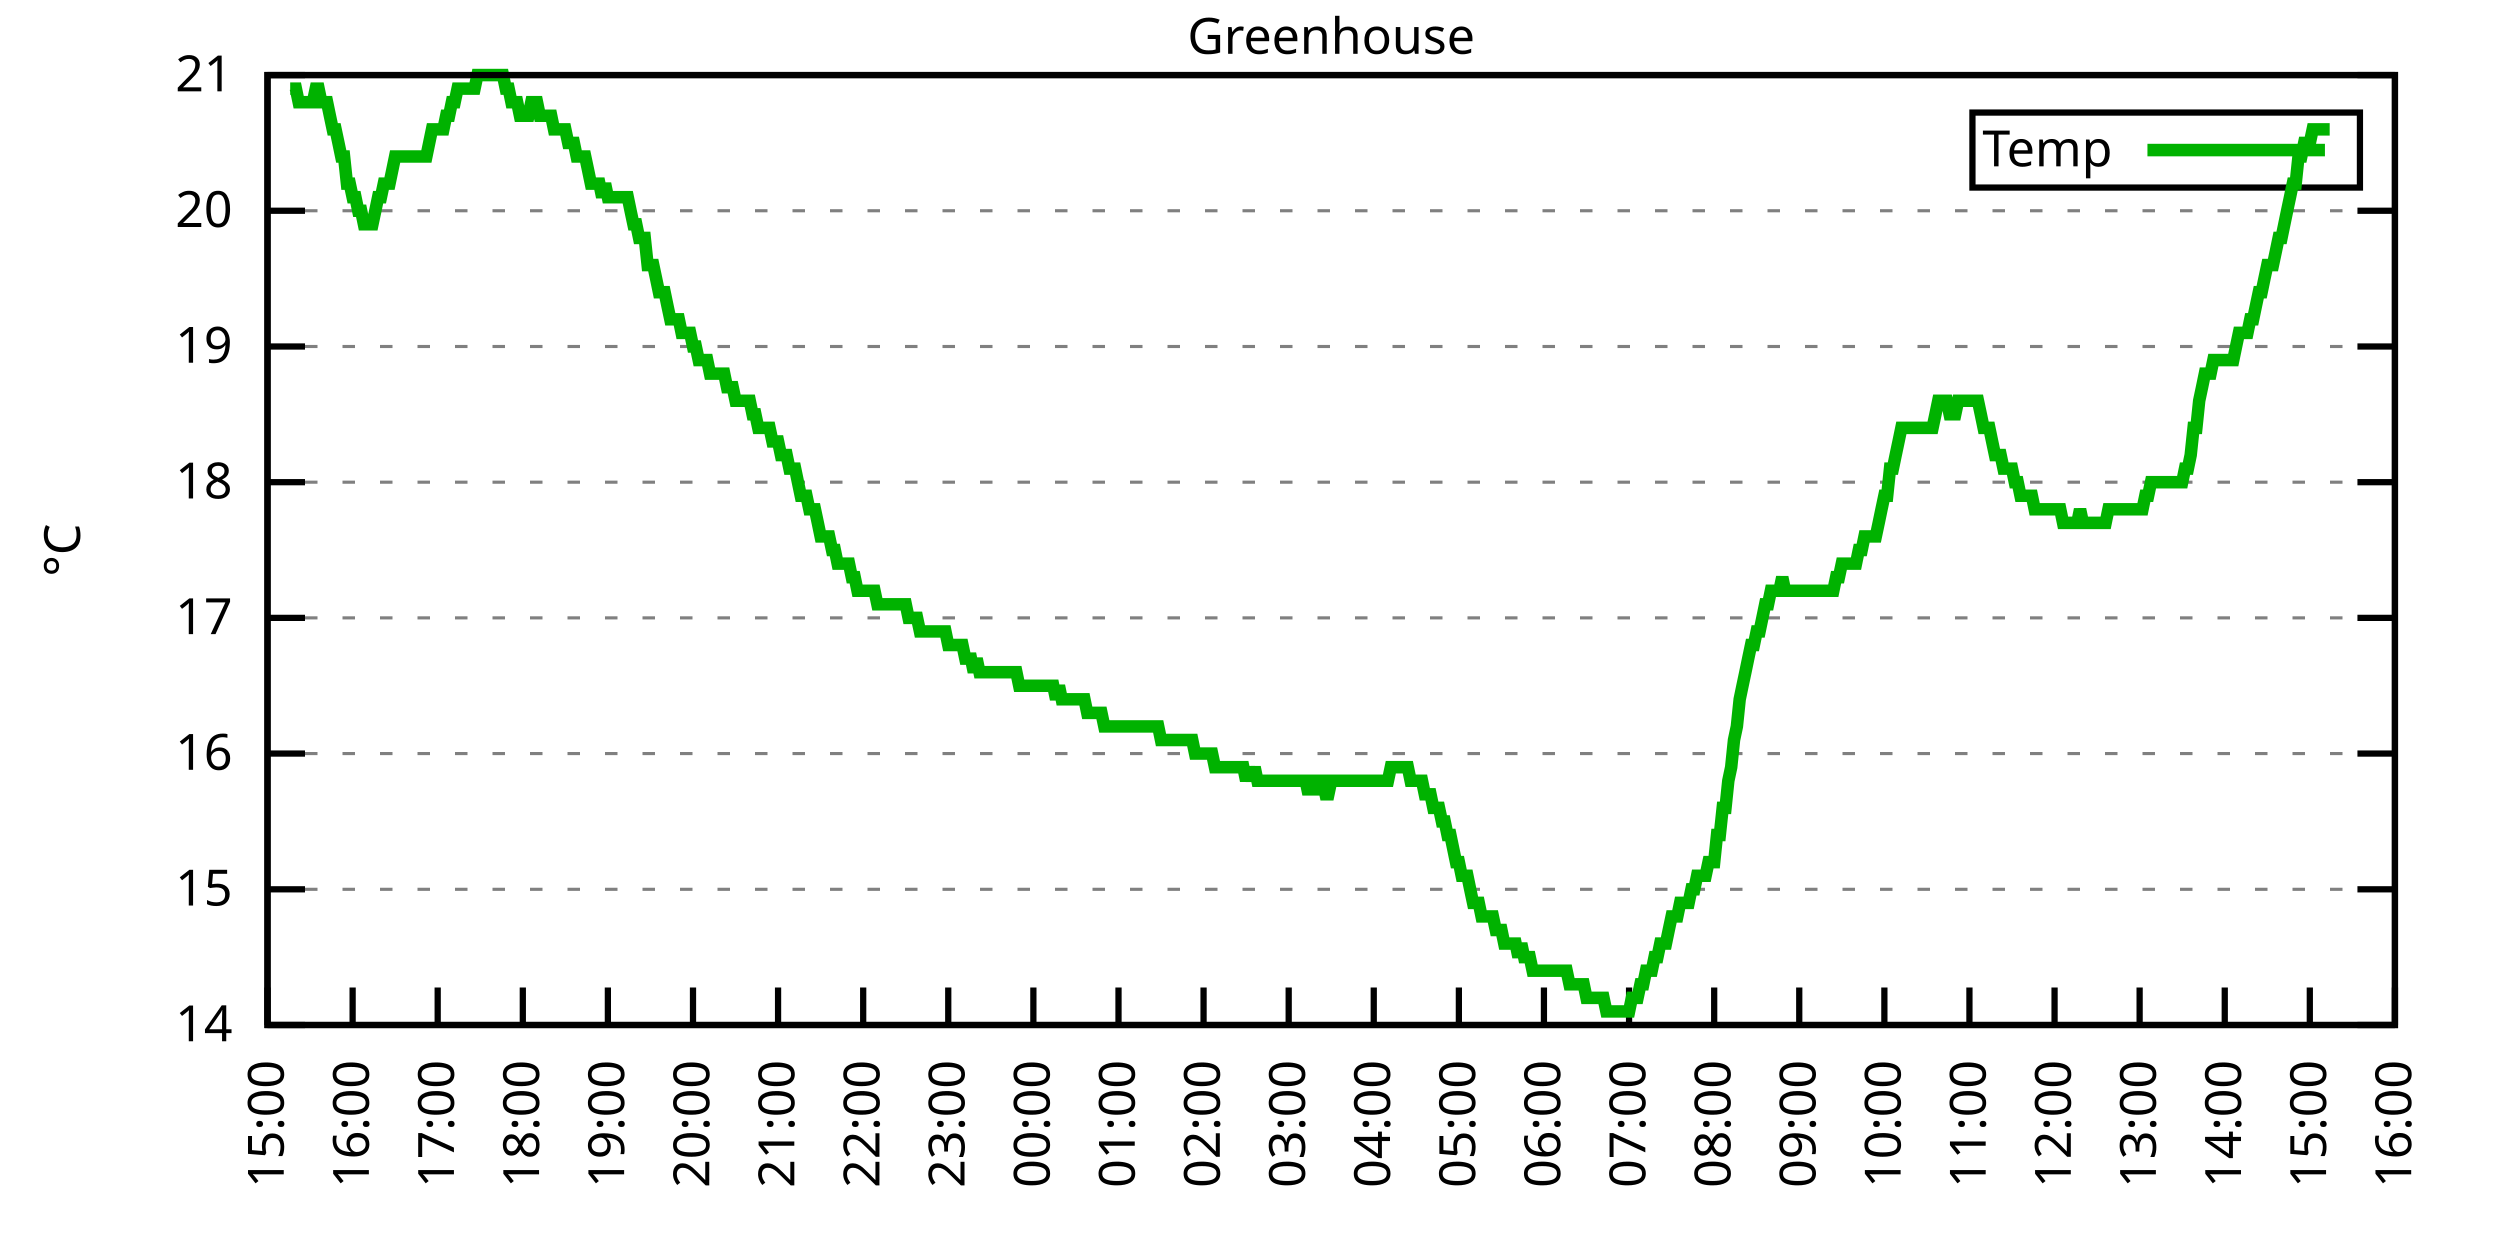
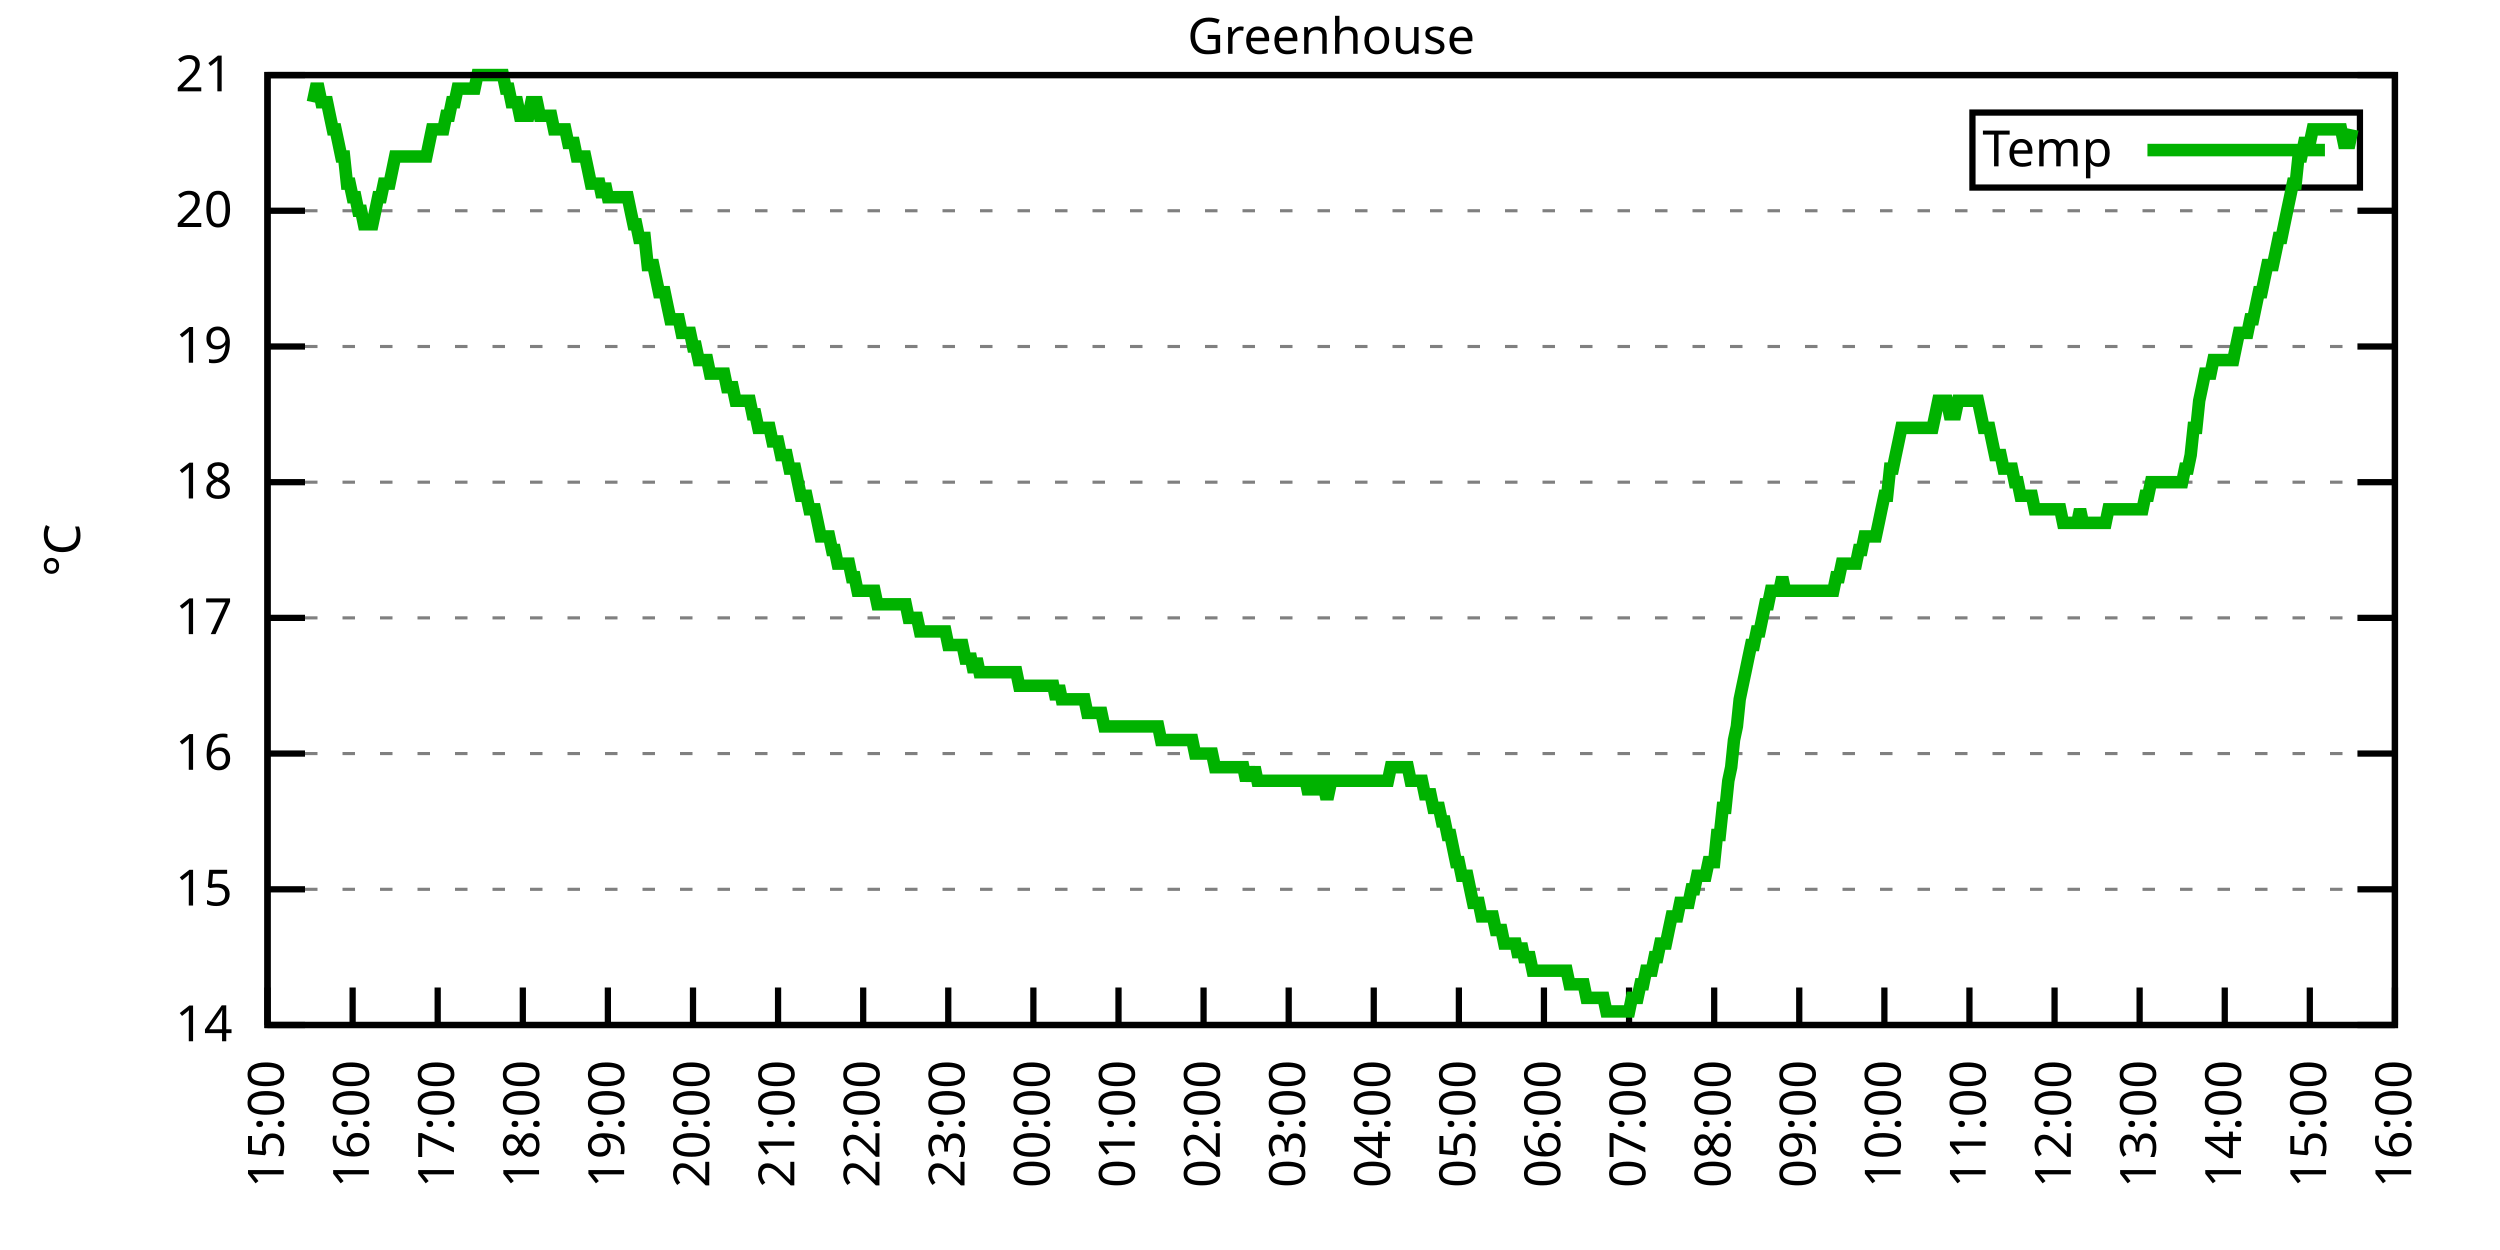
<svg xmlns="http://www.w3.org/2000/svg" xmlns:xlink="http://www.w3.org/1999/xlink" width="400" height="200" viewBox="0 0 400 200">
  <g id="gnuplot_canvas">
    <rect x="0" y="0" width="400" height="200" fill="none" />
    <defs>
      <circle id="gpDot" r="0.5" stroke-width="0.5" stroke="currentColor" />
      <path id="gpPt0" stroke-width="0.333" stroke="currentColor" d="M-1,0 h2 M0,-1 v2" />
      <path id="gpPt1" stroke-width="0.333" stroke="currentColor" d="M-1,-1 L1,1 M1,-1 L-1,1" />
      <path id="gpPt2" stroke-width="0.333" stroke="currentColor" d="M-1,0 L1,0 M0,-1 L0,1 M-1,-1 L1,1 M-1,1 L1,-1" />
      <rect id="gpPt3" stroke-width="0.333" stroke="currentColor" x="-1" y="-1" width="2" height="2" />
      <rect id="gpPt4" stroke-width="0.333" stroke="currentColor" fill="currentColor" x="-1" y="-1" width="2" height="2" />
      <circle id="gpPt5" stroke-width="0.333" stroke="currentColor" cx="0" cy="0" r="1" />
      <use xlink:href="#gpPt5" id="gpPt6" fill="currentColor" stroke="none" />
      <path id="gpPt7" stroke-width="0.333" stroke="currentColor" d="M0,-1.33 L-1.33,0.67 L1.33,0.67 z" />
      <use xlink:href="#gpPt7" id="gpPt8" fill="currentColor" stroke="none" />
      <use xlink:href="#gpPt7" id="gpPt9" stroke="currentColor" transform="rotate(180)" />
      <use xlink:href="#gpPt9" id="gpPt10" fill="currentColor" stroke="none" />
      <use xlink:href="#gpPt3" id="gpPt11" stroke="currentColor" transform="rotate(45)" />
      <use xlink:href="#gpPt11" id="gpPt12" fill="currentColor" stroke="none" />
      <path id="gpPt13" stroke-width="0.333" stroke="currentColor" d="M0,1.330 L1.265,0.411 L0.782,-1.067 L-0.782,-1.076 L-1.265,0.411 z" />
      <use xlink:href="#gpPt13" id="gpPt14" fill="currentColor" stroke="none" />
      <filter id="textbox" filterUnits="objectBoundingBox" x="0" y="0" height="1" width="1">
        <feFlood flood-color="white" flood-opacity="1" result="bgnd" />
        <feComposite in="SourceGraphic" in2="bgnd" operator="atop" />
      </filter>
      <filter id="greybox" filterUnits="objectBoundingBox" x="0" y="0" height="1" width="1">
        <feFlood flood-color="lightgrey" flood-opacity="1" result="grey" />
        <feComposite in="SourceGraphic" in2="grey" operator="atop" />
      </filter>
    </defs>
    <g fill="none" color="white" stroke="currentColor" stroke-width="1.00" stroke-linecap="butt" stroke-linejoin="miter">
</g>
    <g fill="none" color="black" stroke="currentColor" stroke-width="1.00" stroke-linecap="butt" stroke-linejoin="miter">
      <g stroke="none" shape-rendering="crispEdges">
        <polygon fill="rgb(255, 255, 255)" points="42.80,164.00 383.18,164.00 383.18,12.02 42.80,12.02 " />
      </g>
    </g>
    <g fill="none" color="black" stroke="currentColor" stroke-width="1.00" stroke-linecap="butt" stroke-linejoin="miter">
</g>
    <g fill="none" color="black" stroke="black" stroke-width="0.50" stroke-linecap="butt" stroke-linejoin="miter">
</g>
    <g fill="none" color="gray" stroke="currentColor" stroke-width="0.50" stroke-linecap="butt" stroke-linejoin="miter">
      <path stroke="gray" stroke-dasharray="2,4" class="gridline" d="M42.80,164.00 L383.19,164.00  " />
    </g>
    <g fill="none" color="gray" stroke="gray" stroke-width="1.00" stroke-linecap="butt" stroke-linejoin="miter">
</g>
    <g fill="none" color="black" stroke="currentColor" stroke-width="1.00" stroke-linecap="butt" stroke-linejoin="miter">
      <path stroke="black" d="M42.80,164.00 L48.80,164.00 M383.19,164.00 L377.19,164.00  " />
      <g transform="translate(37.20,166.60)" stroke="none" fill="black" font-family="Sans" font-size="8.00" text-anchor="end">
        <text>
          <tspan font-family="Sans"> 14</tspan>
        </text>
      </g>
    </g>
    <g fill="none" color="black" stroke="currentColor" stroke-width="1.00" stroke-linecap="butt" stroke-linejoin="miter">
</g>
    <g fill="none" color="black" stroke="black" stroke-width="0.50" stroke-linecap="butt" stroke-linejoin="miter">
</g>
    <g fill="none" color="gray" stroke="currentColor" stroke-width="0.50" stroke-linecap="butt" stroke-linejoin="miter">
      <path stroke="gray" stroke-dasharray="2,4" class="gridline" d="M42.80,142.29 L383.19,142.29  " />
    </g>
    <g fill="none" color="gray" stroke="gray" stroke-width="1.00" stroke-linecap="butt" stroke-linejoin="miter">
</g>
    <g fill="none" color="black" stroke="currentColor" stroke-width="1.00" stroke-linecap="butt" stroke-linejoin="miter">
      <path stroke="black" d="M42.80,142.29 L48.80,142.29 M383.19,142.29 L377.19,142.29  " />
      <g transform="translate(37.20,144.89)" stroke="none" fill="black" font-family="Sans" font-size="8.00" text-anchor="end">
        <text>
          <tspan font-family="Sans"> 15</tspan>
        </text>
      </g>
    </g>
    <g fill="none" color="black" stroke="currentColor" stroke-width="1.00" stroke-linecap="butt" stroke-linejoin="miter">
</g>
    <g fill="none" color="black" stroke="black" stroke-width="0.50" stroke-linecap="butt" stroke-linejoin="miter">
</g>
    <g fill="none" color="gray" stroke="currentColor" stroke-width="0.50" stroke-linecap="butt" stroke-linejoin="miter">
      <path stroke="gray" stroke-dasharray="2,4" class="gridline" d="M42.80,120.57 L383.19,120.57  " />
    </g>
    <g fill="none" color="gray" stroke="gray" stroke-width="1.00" stroke-linecap="butt" stroke-linejoin="miter">
</g>
    <g fill="none" color="black" stroke="currentColor" stroke-width="1.00" stroke-linecap="butt" stroke-linejoin="miter">
      <path stroke="black" d="M42.80,120.57 L48.80,120.57 M383.19,120.57 L377.19,120.57  " />
      <g transform="translate(37.20,123.17)" stroke="none" fill="black" font-family="Sans" font-size="8.00" text-anchor="end">
        <text>
          <tspan font-family="Sans"> 16</tspan>
        </text>
      </g>
    </g>
    <g fill="none" color="black" stroke="currentColor" stroke-width="1.00" stroke-linecap="butt" stroke-linejoin="miter">
</g>
    <g fill="none" color="black" stroke="black" stroke-width="0.50" stroke-linecap="butt" stroke-linejoin="miter">
</g>
    <g fill="none" color="gray" stroke="currentColor" stroke-width="0.50" stroke-linecap="butt" stroke-linejoin="miter">
      <path stroke="gray" stroke-dasharray="2,4" class="gridline" d="M42.80,98.86 L383.19,98.86  " />
    </g>
    <g fill="none" color="gray" stroke="gray" stroke-width="1.00" stroke-linecap="butt" stroke-linejoin="miter">
</g>
    <g fill="none" color="black" stroke="currentColor" stroke-width="1.00" stroke-linecap="butt" stroke-linejoin="miter">
      <path stroke="black" d="M42.80,98.86 L48.80,98.86 M383.19,98.86 L377.19,98.86  " />
      <g transform="translate(37.20,101.46)" stroke="none" fill="black" font-family="Sans" font-size="8.00" text-anchor="end">
        <text>
          <tspan font-family="Sans"> 17</tspan>
        </text>
      </g>
    </g>
    <g fill="none" color="black" stroke="currentColor" stroke-width="1.00" stroke-linecap="butt" stroke-linejoin="miter">
</g>
    <g fill="none" color="black" stroke="black" stroke-width="0.50" stroke-linecap="butt" stroke-linejoin="miter">
</g>
    <g fill="none" color="gray" stroke="currentColor" stroke-width="0.50" stroke-linecap="butt" stroke-linejoin="miter">
      <path stroke="gray" stroke-dasharray="2,4" class="gridline" d="M42.80,77.15 L383.19,77.15  " />
    </g>
    <g fill="none" color="gray" stroke="gray" stroke-width="1.00" stroke-linecap="butt" stroke-linejoin="miter">
</g>
    <g fill="none" color="black" stroke="currentColor" stroke-width="1.00" stroke-linecap="butt" stroke-linejoin="miter">
      <path stroke="black" d="M42.80,77.15 L48.80,77.15 M383.19,77.15 L377.19,77.15  " />
      <g transform="translate(37.20,79.75)" stroke="none" fill="black" font-family="Sans" font-size="8.00" text-anchor="end">
        <text>
          <tspan font-family="Sans"> 18</tspan>
        </text>
      </g>
    </g>
    <g fill="none" color="black" stroke="currentColor" stroke-width="1.00" stroke-linecap="butt" stroke-linejoin="miter">
</g>
    <g fill="none" color="black" stroke="black" stroke-width="0.50" stroke-linecap="butt" stroke-linejoin="miter">
</g>
    <g fill="none" color="gray" stroke="currentColor" stroke-width="0.50" stroke-linecap="butt" stroke-linejoin="miter">
      <path stroke="gray" stroke-dasharray="2,4" class="gridline" d="M42.80,55.44 L383.19,55.44  " />
    </g>
    <g fill="none" color="gray" stroke="gray" stroke-width="1.00" stroke-linecap="butt" stroke-linejoin="miter">
</g>
    <g fill="none" color="black" stroke="currentColor" stroke-width="1.00" stroke-linecap="butt" stroke-linejoin="miter">
      <path stroke="black" d="M42.80,55.44 L48.80,55.44 M383.19,55.44 L377.19,55.44  " />
      <g transform="translate(37.20,58.04)" stroke="none" fill="black" font-family="Sans" font-size="8.00" text-anchor="end">
        <text>
          <tspan font-family="Sans"> 19</tspan>
        </text>
      </g>
    </g>
    <g fill="none" color="black" stroke="currentColor" stroke-width="1.00" stroke-linecap="butt" stroke-linejoin="miter">
</g>
    <g fill="none" color="black" stroke="black" stroke-width="0.50" stroke-linecap="butt" stroke-linejoin="miter">
</g>
    <g fill="none" color="gray" stroke="currentColor" stroke-width="0.50" stroke-linecap="butt" stroke-linejoin="miter">
      <path stroke="gray" stroke-dasharray="2,4" class="gridline" d="M42.80,33.72 L383.19,33.72  " />
    </g>
    <g fill="none" color="gray" stroke="gray" stroke-width="1.00" stroke-linecap="butt" stroke-linejoin="miter">
</g>
    <g fill="none" color="black" stroke="currentColor" stroke-width="1.00" stroke-linecap="butt" stroke-linejoin="miter">
      <path stroke="black" d="M42.80,33.72 L48.80,33.72 M383.19,33.72 L377.19,33.72  " />
      <g transform="translate(37.20,36.32)" stroke="none" fill="black" font-family="Sans" font-size="8.00" text-anchor="end">
        <text>
          <tspan font-family="Sans"> 20</tspan>
        </text>
      </g>
    </g>
    <g fill="none" color="black" stroke="currentColor" stroke-width="1.00" stroke-linecap="butt" stroke-linejoin="miter">
</g>
    <g fill="none" color="black" stroke="black" stroke-width="0.50" stroke-linecap="butt" stroke-linejoin="miter">
</g>
    <g fill="none" color="gray" stroke="currentColor" stroke-width="0.50" stroke-linecap="butt" stroke-linejoin="miter">
      <path stroke="gray" stroke-dasharray="2,4" class="gridline" d="M42.80,12.01 L383.19,12.01  " />
    </g>
    <g fill="none" color="gray" stroke="gray" stroke-width="1.00" stroke-linecap="butt" stroke-linejoin="miter">
</g>
    <g fill="none" color="black" stroke="currentColor" stroke-width="1.00" stroke-linecap="butt" stroke-linejoin="miter">
      <path stroke="black" d="M42.80,12.01 L48.80,12.01 M383.19,12.01 L377.19,12.01  " />
      <g transform="translate(37.20,14.61)" stroke="none" fill="black" font-family="Sans" font-size="8.00" text-anchor="end">
        <text>
          <tspan font-family="Sans"> 21</tspan>
        </text>
      </g>
    </g>
    <g fill="none" color="black" stroke="currentColor" stroke-width="1.00" stroke-linecap="butt" stroke-linejoin="miter">
      <path stroke="black" d="M42.80,164.00 L42.80,158.00  " />
      <g transform="translate(45.40,169.60) rotate(270.00)" stroke="none" fill="black" font-family="Sans" font-size="8.00" text-anchor="end">
        <text>
          <tspan font-family="Sans">15:00</tspan>
        </text>
      </g>
    </g>
    <g fill="none" color="black" stroke="currentColor" stroke-width="1.00" stroke-linecap="butt" stroke-linejoin="miter">
      <path stroke="black" d="M56.42,164.00 L56.42,158.00  " />
      <g transform="translate(59.02,169.60) rotate(270.00)" stroke="none" fill="black" font-family="Sans" font-size="8.00" text-anchor="end">
        <text>
          <tspan font-family="Sans">16:00</tspan>
        </text>
      </g>
    </g>
    <g fill="none" color="black" stroke="currentColor" stroke-width="1.00" stroke-linecap="butt" stroke-linejoin="miter">
      <path stroke="black" d="M70.03,164.00 L70.03,158.00  " />
      <g transform="translate(72.63,169.60) rotate(270.00)" stroke="none" fill="black" font-family="Sans" font-size="8.00" text-anchor="end">
        <text>
          <tspan font-family="Sans">17:00</tspan>
        </text>
      </g>
    </g>
    <g fill="none" color="black" stroke="currentColor" stroke-width="1.00" stroke-linecap="butt" stroke-linejoin="miter">
      <path stroke="black" d="M83.65,164.00 L83.65,158.00  " />
      <g transform="translate(86.25,169.60) rotate(270.00)" stroke="none" fill="black" font-family="Sans" font-size="8.00" text-anchor="end">
        <text>
          <tspan font-family="Sans">18:00</tspan>
        </text>
      </g>
    </g>
    <g fill="none" color="black" stroke="currentColor" stroke-width="1.00" stroke-linecap="butt" stroke-linejoin="miter">
      <path stroke="black" d="M97.26,164.00 L97.26,158.00  " />
      <g transform="translate(99.86,169.60) rotate(270.00)" stroke="none" fill="black" font-family="Sans" font-size="8.00" text-anchor="end">
        <text>
          <tspan font-family="Sans">19:00</tspan>
        </text>
      </g>
    </g>
    <g fill="none" color="black" stroke="currentColor" stroke-width="1.00" stroke-linecap="butt" stroke-linejoin="miter">
      <path stroke="black" d="M110.88,164.00 L110.88,158.00  " />
      <g transform="translate(113.48,169.60) rotate(270.00)" stroke="none" fill="black" font-family="Sans" font-size="8.00" text-anchor="end">
        <text>
          <tspan font-family="Sans">20:00</tspan>
        </text>
      </g>
    </g>
    <g fill="none" color="black" stroke="currentColor" stroke-width="1.00" stroke-linecap="butt" stroke-linejoin="miter">
      <path stroke="black" d="M124.49,164.00 L124.49,158.00  " />
      <g transform="translate(127.09,169.60) rotate(270.00)" stroke="none" fill="black" font-family="Sans" font-size="8.00" text-anchor="end">
        <text>
          <tspan font-family="Sans">21:00</tspan>
        </text>
      </g>
    </g>
    <g fill="none" color="black" stroke="currentColor" stroke-width="1.00" stroke-linecap="butt" stroke-linejoin="miter">
      <path stroke="black" d="M138.11,164.00 L138.11,158.00  " />
      <g transform="translate(140.71,169.60) rotate(270.00)" stroke="none" fill="black" font-family="Sans" font-size="8.00" text-anchor="end">
        <text>
          <tspan font-family="Sans">22:00</tspan>
        </text>
      </g>
    </g>
    <g fill="none" color="black" stroke="currentColor" stroke-width="1.00" stroke-linecap="butt" stroke-linejoin="miter">
      <path stroke="black" d="M151.72,164.00 L151.72,158.00  " />
      <g transform="translate(154.32,169.60) rotate(270.00)" stroke="none" fill="black" font-family="Sans" font-size="8.00" text-anchor="end">
        <text>
          <tspan font-family="Sans">23:00</tspan>
        </text>
      </g>
    </g>
    <g fill="none" color="black" stroke="currentColor" stroke-width="1.00" stroke-linecap="butt" stroke-linejoin="miter">
      <path stroke="black" d="M165.34,164.00 L165.34,158.00  " />
      <g transform="translate(167.94,169.60) rotate(270.00)" stroke="none" fill="black" font-family="Sans" font-size="8.00" text-anchor="end">
        <text>
          <tspan font-family="Sans">00:00</tspan>
        </text>
      </g>
    </g>
    <g fill="none" color="black" stroke="currentColor" stroke-width="1.00" stroke-linecap="butt" stroke-linejoin="miter">
      <path stroke="black" d="M178.96,164.00 L178.96,158.00  " />
      <g transform="translate(181.56,169.60) rotate(270.00)" stroke="none" fill="black" font-family="Sans" font-size="8.00" text-anchor="end">
        <text>
          <tspan font-family="Sans">01:00</tspan>
        </text>
      </g>
    </g>
    <g fill="none" color="black" stroke="currentColor" stroke-width="1.00" stroke-linecap="butt" stroke-linejoin="miter">
      <path stroke="black" d="M192.57,164.00 L192.57,158.00  " />
      <g transform="translate(195.17,169.60) rotate(270.00)" stroke="none" fill="black" font-family="Sans" font-size="8.00" text-anchor="end">
        <text>
          <tspan font-family="Sans">02:00</tspan>
        </text>
      </g>
    </g>
    <g fill="none" color="black" stroke="currentColor" stroke-width="1.00" stroke-linecap="butt" stroke-linejoin="miter">
      <path stroke="black" d="M206.19,164.00 L206.19,158.00  " />
      <g transform="translate(208.79,169.60) rotate(270.00)" stroke="none" fill="black" font-family="Sans" font-size="8.00" text-anchor="end">
        <text>
          <tspan font-family="Sans">03:00</tspan>
        </text>
      </g>
    </g>
    <g fill="none" color="black" stroke="currentColor" stroke-width="1.00" stroke-linecap="butt" stroke-linejoin="miter">
      <path stroke="black" d="M219.80,164.00 L219.80,158.00  " />
      <g transform="translate(222.40,169.60) rotate(270.00)" stroke="none" fill="black" font-family="Sans" font-size="8.00" text-anchor="end">
        <text>
          <tspan font-family="Sans">04:00</tspan>
        </text>
      </g>
    </g>
    <g fill="none" color="black" stroke="currentColor" stroke-width="1.00" stroke-linecap="butt" stroke-linejoin="miter">
      <path stroke="black" d="M233.42,164.00 L233.42,158.00  " />
      <g transform="translate(236.02,169.60) rotate(270.00)" stroke="none" fill="black" font-family="Sans" font-size="8.00" text-anchor="end">
        <text>
          <tspan font-family="Sans">05:00</tspan>
        </text>
      </g>
    </g>
    <g fill="none" color="black" stroke="currentColor" stroke-width="1.00" stroke-linecap="butt" stroke-linejoin="miter">
      <path stroke="black" d="M247.03,164.00 L247.03,158.00  " />
      <g transform="translate(249.63,169.60) rotate(270.00)" stroke="none" fill="black" font-family="Sans" font-size="8.00" text-anchor="end">
        <text>
          <tspan font-family="Sans">06:00</tspan>
        </text>
      </g>
    </g>
    <g fill="none" color="black" stroke="currentColor" stroke-width="1.00" stroke-linecap="butt" stroke-linejoin="miter">
      <path stroke="black" d="M260.65,164.00 L260.65,158.00  " />
      <g transform="translate(263.25,169.60) rotate(270.00)" stroke="none" fill="black" font-family="Sans" font-size="8.00" text-anchor="end">
        <text>
          <tspan font-family="Sans">07:00</tspan>
        </text>
      </g>
    </g>
    <g fill="none" color="black" stroke="currentColor" stroke-width="1.00" stroke-linecap="butt" stroke-linejoin="miter">
      <path stroke="black" d="M274.27,164.00 L274.27,158.00  " />
      <g transform="translate(276.87,169.60) rotate(270.00)" stroke="none" fill="black" font-family="Sans" font-size="8.00" text-anchor="end">
        <text>
          <tspan font-family="Sans">08:00</tspan>
        </text>
      </g>
    </g>
    <g fill="none" color="black" stroke="currentColor" stroke-width="1.00" stroke-linecap="butt" stroke-linejoin="miter">
      <path stroke="black" d="M287.88,164.00 L287.88,158.00  " />
      <g transform="translate(290.48,169.60) rotate(270.00)" stroke="none" fill="black" font-family="Sans" font-size="8.00" text-anchor="end">
        <text>
          <tspan font-family="Sans">09:00</tspan>
        </text>
      </g>
    </g>
    <g fill="none" color="black" stroke="currentColor" stroke-width="1.00" stroke-linecap="butt" stroke-linejoin="miter">
      <path stroke="black" d="M301.50,164.00 L301.50,158.00  " />
      <g transform="translate(304.10,169.60) rotate(270.00)" stroke="none" fill="black" font-family="Sans" font-size="8.00" text-anchor="end">
        <text>
          <tspan font-family="Sans">10:00</tspan>
        </text>
      </g>
    </g>
    <g fill="none" color="black" stroke="currentColor" stroke-width="1.00" stroke-linecap="butt" stroke-linejoin="miter">
      <path stroke="black" d="M315.11,164.00 L315.11,158.00  " />
      <g transform="translate(317.71,169.60) rotate(270.00)" stroke="none" fill="black" font-family="Sans" font-size="8.00" text-anchor="end">
        <text>
          <tspan font-family="Sans">11:00</tspan>
        </text>
      </g>
    </g>
    <g fill="none" color="black" stroke="currentColor" stroke-width="1.00" stroke-linecap="butt" stroke-linejoin="miter">
      <path stroke="black" d="M328.73,164.00 L328.73,158.00  " />
      <g transform="translate(331.33,169.60) rotate(270.00)" stroke="none" fill="black" font-family="Sans" font-size="8.00" text-anchor="end">
        <text>
          <tspan font-family="Sans">12:00</tspan>
        </text>
      </g>
    </g>
    <g fill="none" color="black" stroke="currentColor" stroke-width="1.00" stroke-linecap="butt" stroke-linejoin="miter">
      <path stroke="black" d="M342.34,164.00 L342.34,158.00  " />
      <g transform="translate(344.94,169.60) rotate(270.00)" stroke="none" fill="black" font-family="Sans" font-size="8.00" text-anchor="end">
        <text>
          <tspan font-family="Sans">13:00</tspan>
        </text>
      </g>
    </g>
    <g fill="none" color="black" stroke="currentColor" stroke-width="1.00" stroke-linecap="butt" stroke-linejoin="miter">
      <path stroke="black" d="M355.96,164.00 L355.96,158.00  " />
      <g transform="translate(358.56,169.60) rotate(270.00)" stroke="none" fill="black" font-family="Sans" font-size="8.00" text-anchor="end">
        <text>
          <tspan font-family="Sans">14:00</tspan>
        </text>
      </g>
    </g>
    <g fill="none" color="black" stroke="currentColor" stroke-width="1.00" stroke-linecap="butt" stroke-linejoin="miter">
      <path stroke="black" d="M369.57,164.00 L369.57,158.00  " />
      <g transform="translate(372.17,169.60) rotate(270.00)" stroke="none" fill="black" font-family="Sans" font-size="8.00" text-anchor="end">
        <text>
          <tspan font-family="Sans">15:00</tspan>
        </text>
      </g>
    </g>
    <g fill="none" color="black" stroke="currentColor" stroke-width="1.00" stroke-linecap="butt" stroke-linejoin="miter">
      <path stroke="black" d="M383.19,164.00 L383.19,158.00  " />
      <g transform="translate(385.79,169.60) rotate(270.00)" stroke="none" fill="black" font-family="Sans" font-size="8.00" text-anchor="end">
        <text>
          <tspan font-family="Sans">16:00</tspan>
        </text>
      </g>
    </g>
    <g fill="none" color="black" stroke="currentColor" stroke-width="1.00" stroke-linecap="butt" stroke-linejoin="miter">
</g>
    <g fill="none" color="black" stroke="currentColor" stroke-width="1.00" stroke-linecap="butt" stroke-linejoin="miter">
      <path stroke="black" d="M42.80,12.01 L42.80,164.00 L383.19,164.00 L383.19,12.01 L42.80,12.01 Z  " />
    </g>
    <g fill="none" color="black" stroke="currentColor" stroke-width="1.00" stroke-linecap="butt" stroke-linejoin="miter">
</g>
    <g fill="none" color="black" stroke="currentColor" stroke-width="1.00" stroke-linecap="butt" stroke-linejoin="miter">
      <path stroke="black" d="M315.59,30.01 L315.59,18.01 L377.59,18.01 L377.59,30.01 L315.59,30.01 Z  " />
    </g>
    <g id="Greenhouse_plot_1">
      <g fill="none" color="white" stroke="black" stroke-width="2.00" stroke-linecap="butt" stroke-linejoin="miter">
</g>
      <g fill="none" color="black" stroke="currentColor" stroke-width="2.00" stroke-linecap="butt" stroke-linejoin="miter">
        <g transform="translate(337.99,26.61)" stroke="none" fill="black" font-family="Sans" font-size="8.00" text-anchor="end">
          <text>
            <tspan font-family="Sans">Temp</tspan>
          </text>
        </g>
      </g>
      <g fill="none" color="black" stroke="currentColor" stroke-width="2.00" stroke-linecap="butt" stroke-linejoin="miter">
-         <path stroke="rgb(  0, 178,   0)" d="M343.59,24.01 L371.99,24.01 M46.43,14.18 L46.88,14.18 L47.34,14.18 L47.79,16.35 L48.25,16.35 L48.70,16.35   L49.15,16.35 L49.61,16.35 L50.06,16.35 L50.52,14.18 L50.97,14.18 L51.42,16.35 L51.88,16.35 L52.33,16.35   L52.78,18.52 L53.24,20.70 L53.69,20.70 L54.15,22.87 L54.60,25.04 L55.05,25.04 L55.51,29.38 L55.96,29.38   L56.42,31.55 L56.87,31.55 L57.32,33.72 L57.78,33.72 L58.23,35.89 L58.68,35.89 L59.14,35.89 L59.59,35.89   L60.05,33.72 L60.50,31.55 L60.95,31.55 L61.41,29.38 L61.86,29.38 L62.32,29.38 L62.77,27.21 L63.22,25.04   L63.68,25.04 L64.13,25.04 L64.58,25.04 L65.04,25.04 L65.49,25.04 L65.95,25.04 L66.40,25.04 L66.85,25.04   L67.31,25.04 L67.76,25.04 L68.22,25.04 L68.67,22.87 L69.12,20.70 L69.58,20.70 L70.03,20.70 L70.49,20.70   L70.94,20.70 L71.39,18.52 L71.85,18.52 L72.30,16.35 L72.75,16.35 L73.21,14.18 L73.66,14.18 L74.12,14.18   L74.57,14.18 L75.02,14.18 L75.48,14.18 L75.93,14.18 L76.39,12.01 L76.84,12.01 L77.29,12.01 L77.75,12.01   L78.20,12.01 L78.65,12.01 L79.11,12.01 L79.56,12.01 L80.02,12.01 L80.47,12.01 L80.92,14.18 L81.38,14.18   L81.83,16.35 L82.29,16.35 L82.74,16.35 L83.19,18.52 L83.65,18.52 L84.10,18.52 L84.55,18.52 L85.01,16.35   L85.46,16.35 L85.92,16.35 L86.37,18.52 L86.82,18.52 L87.28,18.52 L87.73,18.52 L88.19,18.52 L88.64,20.70   L89.09,20.70 L89.55,20.70 L90.00,20.70 L90.45,20.70 L90.91,22.87 L91.36,22.87 L91.82,22.87 L92.27,25.04   L92.72,25.04 L93.18,25.04 L93.63,25.04 L94.09,27.21 L94.54,29.38 L94.99,29.38 L95.45,29.38 L95.90,29.38   L96.35,31.55 L96.81,29.38 L97.26,31.55 L97.72,31.55 L98.17,31.55 L98.62,31.55 L99.08,31.55 L99.53,31.55   L99.99,31.55 L100.44,31.55 L100.89,33.72 L101.35,35.89 L101.80,35.89 L102.25,38.07 L102.71,38.07 L103.16,38.07   L103.62,42.41 L104.07,42.41 L104.52,42.41 L104.98,44.58 L105.43,46.75 L105.89,46.75 L106.34,46.75 L106.79,48.92   L107.25,51.09 L107.70,51.09 L108.15,51.09 L108.61,51.09 L109.06,53.26 L109.52,53.26 L109.97,53.26 L110.42,53.26   L110.88,55.44 L111.33,55.44 L111.79,57.61 L112.24,57.61 L112.69,57.61 L113.15,57.61 L113.60,59.78 L114.05,59.78   L114.51,59.78 L114.96,59.78 L115.42,59.78 L115.87,59.78 L116.32,61.95 L116.78,61.95 L117.23,61.95 L117.69,64.12   L118.14,64.12 L118.59,64.12 L119.05,64.12 L119.50,64.12 L119.96,64.12 L120.41,66.29 L120.86,66.29 L121.32,68.46   L121.77,68.46 L122.22,68.46 L122.68,68.46 L123.13,68.46 L123.59,70.63 L124.04,70.63 L124.49,70.63 L124.95,72.81   L125.40,72.81 L125.86,72.81 L126.31,74.98 L126.76,74.98 L127.22,74.98 L127.67,77.15 L128.12,79.32 L128.58,79.32   L129.03,79.32 L129.49,81.49 L129.94,81.49 L130.39,81.49 L130.85,83.66 L131.30,85.83 L131.76,85.83 L132.21,85.83   L132.66,85.83 L133.12,88.00 L133.57,88.00 L134.02,90.18 L134.48,90.18 L134.93,90.18 L135.39,90.18 L135.84,90.18   L136.29,92.35 L136.75,92.35 L137.20,94.52 L137.66,94.52 L138.11,94.52 L138.56,94.52 L139.02,94.52 L139.47,94.52   L139.92,94.52 L140.38,96.69 L140.83,96.69 L141.29,96.69 L141.74,96.69 L142.19,96.69 L142.65,96.69 L143.10,96.69   L143.56,96.69 L144.01,96.69 L144.46,96.69 L144.92,96.69 L145.37,98.86 L145.82,98.86 L146.28,98.86 L146.73,98.86   L147.19,101.03 L147.64,101.03 L148.09,101.03 L148.55,101.03 L149.00,101.03 L149.46,101.03 L149.91,101.03 L150.36,101.03   L150.82,101.03 L151.27,101.03 L151.72,103.20 L152.18,103.20 L152.63,103.20 L153.09,103.20 L153.54,103.20 L153.99,103.20   L154.45,105.38 L154.90,105.38 L155.36,105.38 L155.81,107.55 L156.26,105.38 L156.72,107.55 L157.17,107.55 L157.62,107.55   L158.08,107.55 L158.53,107.55 L158.99,107.55 L159.44,107.55 L159.89,107.55 L160.35,107.55 L160.80,107.55 L161.26,107.55   L161.71,107.55 L162.16,107.55 L162.62,107.55 L163.07,109.72 L163.52,109.72 L163.98,109.72 L164.43,109.72 L164.89,109.72   L165.34,109.72 L165.79,109.72 L166.25,109.72 L166.70,109.72 L167.16,109.72 L167.61,109.72 L168.06,109.72 L168.52,109.72   L168.97,111.89 L169.43,109.72 L169.88,111.89 L170.33,111.89 L170.79,111.89 L171.24,111.89 L171.69,111.89 L172.15,111.89   L172.60,111.89 L173.06,111.89 L173.51,111.89 L173.96,114.06 L174.42,114.06 L174.87,114.06 L175.33,114.06 L175.78,114.06   L176.23,114.06 L176.69,116.23 L177.14,116.23 L177.59,116.23 L178.05,116.23 L178.50,116.23 L178.96,116.23 L179.41,116.23   L179.86,116.23 L180.32,116.23 L180.77,116.23 L181.23,116.23 L181.68,116.23 L182.13,116.23 L182.59,116.23 L183.04,116.23   L183.49,116.23 L183.95,116.23 L184.40,116.23 L184.86,116.23 L185.31,116.23 L185.76,118.40 L186.22,118.40 L186.67,118.40   L187.13,118.40 L187.58,118.40 L188.03,118.40 L188.49,118.40 L188.94,118.40 L189.39,118.40 L189.85,118.40 L190.30,118.40   L190.76,118.40 L191.21,120.57 L191.66,120.57 L192.12,120.57 L192.57,120.57 L193.03,120.57 L193.48,120.57 L193.93,120.57   L194.39,122.75 L194.84,122.75 L195.29,122.75 L195.75,122.75 L196.20,122.75 L196.66,122.75 L197.11,122.75 L197.56,122.75   L198.02,122.75 L198.47,122.75 L198.93,122.75 L199.38,124.92 L199.83,122.75 L200.29,124.92 L200.74,122.75 L201.19,124.92   L201.65,124.92 L202.10,124.92 L202.56,124.92 L203.01,124.92 L203.46,124.92 L203.92,124.92 L204.37,124.92 L204.83,124.92   L205.28,124.92 L205.73,124.92 L206.19,124.92 L206.64,124.92 L207.09,124.92 L207.55,124.92 L208.00,124.92 L208.46,124.92   L208.91,124.92 L209.36,127.09 L209.82,124.92 L210.27,124.92 L210.73,127.09 L211.18,124.92 L211.63,124.92 L212.09,127.09   L212.54,127.09 L213.00,124.92 L213.45,124.92 L213.90,124.92 L214.36,124.92 L214.81,124.92 L215.26,124.92 L215.72,124.92   L216.17,124.92 L216.63,124.92 L217.08,124.92 L217.53,124.92 L217.99,124.92 L218.44,124.92 L218.90,124.92 L219.35,124.92   L219.80,124.92 L220.26,124.92 L220.71,124.92 L221.16,124.92 L221.62,124.92 L222.07,124.92 L222.53,122.75 L222.98,122.75   L223.43,122.75 L223.89,122.75 L224.34,122.75 L224.80,122.75 L225.25,122.75 L225.70,124.92 L226.16,124.92 L226.61,124.92   L227.06,124.92 L227.52,124.92 L227.97,127.09 L228.43,127.09 L228.88,127.09 L229.33,129.26 L229.79,129.26 L230.24,129.26   L230.70,131.43 L231.15,131.43 L231.60,133.60 L232.06,133.60 L232.51,135.77 L232.96,137.94 L233.42,137.94 L233.87,140.12   L234.33,140.12 L234.78,140.12 L235.23,142.29 L235.69,144.46 L236.14,144.46 L236.60,144.46 L237.05,146.63 L237.50,146.63   L237.96,146.63 L238.41,146.63 L238.86,146.63 L239.32,148.80 L239.77,148.80 L240.23,148.80 L240.68,150.97 L241.13,150.97   L241.59,150.97 L242.04,150.97 L242.50,150.97 L242.95,153.14 L243.40,150.97 L243.86,153.14 L244.31,153.14 L244.76,153.14   L245.22,155.31 L245.67,155.31 L246.13,155.31 L246.58,155.31 L247.03,155.31 L247.49,155.31 L247.94,155.31 L248.40,155.31   L248.85,155.31 L249.30,155.31 L249.76,155.31 L250.21,155.31 L250.66,155.31 L251.12,157.49 L251.57,157.49 L252.03,157.49   L252.48,157.49 L252.93,157.49 L253.39,157.49 L253.84,159.66 L254.30,159.66 L254.75,159.66 L255.20,159.66 L255.66,159.66   L256.11,159.66 L256.56,159.66 L257.02,161.83 L257.47,161.83 L257.93,161.83 L258.38,161.83 L258.83,161.83 L259.29,161.83   L259.74,161.83 L260.20,161.83 L260.65,161.83 L261.10,159.66 L261.56,159.66 L262.01,159.66 L262.47,157.49 L262.92,157.49   L263.37,155.31 L263.83,155.31 L264.28,155.31 L264.73,153.14 L265.19,153.14 L265.64,150.97 L266.10,150.97 L266.55,150.97   L267.00,148.80 L267.46,146.63 L267.91,146.63 L268.37,146.63 L268.82,144.46 L269.27,144.46 L269.73,144.46 L270.18,144.46   L270.63,142.29 L271.09,142.29 L271.54,140.12 L272.00,140.12 L272.45,140.12 L272.90,140.12 L273.36,137.94 L273.81,137.94   L274.27,137.94 L274.72,133.60 L275.17,133.60 L275.63,129.26 L276.08,129.26 L276.53,124.92 L276.99,122.75 L277.44,118.40   L277.90,116.23 L278.35,111.89 L278.80,109.72 L279.26,107.55 L279.71,105.38 L280.17,103.20 L280.62,103.20 L281.07,101.03   L281.53,101.03 L281.98,98.86 L282.43,96.69 L282.89,96.69 L283.34,94.52 L283.80,94.52 L284.25,94.52 L284.70,94.52   L285.16,92.35 L285.61,94.52 L286.07,94.52 L286.52,94.52 L286.97,94.52 L287.43,94.52 L287.88,94.52 L288.33,94.52   L288.79,94.52 L289.24,94.52 L289.70,94.52 L290.15,94.52 L290.60,94.52 L291.06,94.52 L291.51,94.52 L291.97,94.52   L292.42,94.52 L292.87,94.52 L293.33,94.52 L293.78,92.35 L294.23,92.35 L294.69,90.18 L295.14,90.18 L295.60,90.18   L296.05,90.18 L296.50,90.18 L296.96,90.18 L297.41,88.00 L297.87,88.00 L298.32,85.83 L298.77,85.83 L299.23,85.83   L299.68,85.83 L300.13,85.83 L300.59,83.66 L301.04,81.49 L301.50,79.32 L301.95,79.32 L302.40,74.98 L302.86,74.98   L303.31,72.81 L303.77,70.63 L304.22,68.46 L304.67,68.46 L305.13,68.46 L305.58,68.46 L306.03,68.46 L306.49,68.46   L306.94,68.46 L307.40,68.46 L307.85,68.46 L308.30,68.46 L308.76,68.46 L309.21,68.46 L309.67,66.29 L310.12,64.12   L310.57,64.12 L311.03,64.12 L311.48,64.12 L311.94,66.29 L312.39,66.29 L312.84,66.29 L313.30,64.12 L313.75,64.12   L314.20,64.12 L314.66,64.12 L315.11,64.12 L315.57,64.12 L316.02,64.12 L316.47,64.12 L316.93,66.29 L317.38,68.46   L317.84,68.46 L318.29,68.46 L318.74,70.63 L319.20,72.81 L319.65,72.81 L320.10,72.81 L320.56,74.98 L321.01,74.98   L321.47,74.98 L321.92,74.98 L322.37,77.15 L322.83,77.15 L323.28,79.32 L323.74,79.32 L324.19,79.32 L324.64,79.32   L325.10,79.32 L325.55,81.49 L326.00,81.49 L326.46,81.49 L326.91,81.49 L327.37,81.49 L327.82,81.49 L328.27,81.49   L328.73,81.49 L329.18,81.49 L329.64,81.49 L330.09,83.66 L330.54,83.66 L331.00,83.66 L331.45,83.66 L331.90,83.66   L332.36,83.66 L332.81,81.49 L333.27,83.66 L333.72,83.66 L334.17,83.66 L334.63,83.66 L335.08,83.66 L335.54,83.66   L335.99,83.66 L336.44,83.66 L336.90,83.66 L337.35,81.49 L337.80,81.49 L338.26,81.49 L338.71,81.49 L339.17,81.49   L339.62,81.49 L340.07,81.49 L340.53,81.49 L340.98,81.49 L341.44,81.49 L341.89,81.49 L342.34,81.49 L342.80,81.49   L343.25,79.32 L343.70,79.32 L344.16,77.15 L344.61,77.15 L345.07,77.15 L345.52,77.15 L345.97,77.15 L346.43,77.15   L346.88,77.15 L347.34,77.15 L347.79,77.15 L348.24,77.15 L348.70,77.15 L349.15,77.15 L349.60,74.98 L350.06,74.98   L350.51,72.81 L350.97,68.46 L351.42,68.46 L351.87,64.12 L352.33,61.95 L352.78,59.78 L353.24,59.78 L353.69,59.78   L354.14,57.61 L354.60,57.61 L355.05,57.61 L355.50,57.61 L355.96,57.61 L356.41,57.61 L356.87,57.61 L357.32,57.61   L357.77,55.44 L358.23,53.26 L358.68,53.26 L359.14,53.26 L359.59,53.26 L360.04,51.09 L360.50,51.09 L360.95,48.92   L361.41,46.75 L361.86,46.75 L362.31,44.58 L362.77,42.41 L363.22,42.41 L363.67,42.41 L364.13,40.24 L364.58,38.07   L365.04,38.07 L365.49,35.89 L365.94,33.72 L366.40,31.55 L366.85,29.38 L367.31,29.38 L367.76,25.04 L368.21,25.04   L368.67,22.87 L369.12,22.87 L369.57,22.87 L370.03,20.70 L370.48,20.70 L370.94,20.70 L371.39,20.70 L371.84,20.70   L372.30,20.70 L372.75,20.70  " />
+         <path stroke="rgb(  0, 178,   0)" d="M343.59,24.01 L371.99,24.01 M50.06,16.35 L50.52,14.18 L50.97,14.18 L51.42,16.35 L51.88,16.35 L52.33,16.35   L52.78,18.52 L53.24,20.70 L53.69,20.70 L54.15,22.87 L54.60,25.04 L55.05,25.04 L55.51,29.38 L55.96,29.38   L56.42,31.55 L56.87,31.55 L57.32,33.72 L57.78,33.72 L58.23,35.89 L58.68,35.89 L59.14,35.89 L59.59,35.89   L60.05,33.72 L60.50,31.55 L60.95,31.55 L61.41,29.38 L61.86,29.38 L62.32,29.38 L62.77,27.21 L63.22,25.04   L63.68,25.04 L64.13,25.04 L64.58,25.04 L65.04,25.04 L65.49,25.04 L65.95,25.04 L66.40,25.04 L66.85,25.04   L67.31,25.04 L67.76,25.04 L68.22,25.04 L68.67,22.87 L69.12,20.70 L69.58,20.70 L70.03,20.70 L70.49,20.70   L70.94,20.70 L71.39,18.52 L71.85,18.52 L72.30,16.35 L72.75,16.35 L73.21,14.18 L73.66,14.18 L74.12,14.18   L74.57,14.18 L75.02,14.18 L75.48,14.18 L75.93,14.18 L76.39,12.01 L76.84,12.01 L77.29,12.01 L77.75,12.01   L78.20,12.01 L78.65,12.01 L79.11,12.01 L79.56,12.01 L80.02,12.01 L80.47,12.01 L80.92,14.18 L81.38,14.18   L81.83,16.35 L82.29,16.35 L82.74,16.35 L83.19,18.52 L83.65,18.52 L84.10,18.52 L84.55,18.52 L85.01,16.35   L85.46,16.35 L85.92,16.35 L86.37,18.52 L86.82,18.52 L87.28,18.52 L87.73,18.52 L88.19,18.52 L88.64,20.70   L89.09,20.70 L89.55,20.70 L90.00,20.70 L90.45,20.70 L90.91,22.87 L91.36,22.87 L91.82,22.87 L92.27,25.04   L92.72,25.04 L93.18,25.04 L93.63,25.04 L94.09,27.21 L94.54,29.38 L94.99,29.38 L95.45,29.38 L95.90,29.38   L96.35,31.55 L96.81,29.38 L97.26,31.55 L97.72,31.55 L98.17,31.55 L98.62,31.55 L99.08,31.55 L99.53,31.55   L99.99,31.55 L100.44,31.55 L100.89,33.72 L101.35,35.89 L101.80,35.89 L102.25,38.07 L102.71,38.07 L103.16,38.07   L103.62,42.41 L104.07,42.41 L104.52,42.41 L104.98,44.58 L105.43,46.75 L105.89,46.75 L106.34,46.75 L106.79,48.92   L107.25,51.09 L107.70,51.09 L108.15,51.09 L108.61,51.09 L109.06,53.26 L109.52,53.26 L109.97,53.26 L110.42,53.26   L110.88,55.44 L111.33,55.44 L111.79,57.61 L112.24,57.61 L112.69,57.61 L113.15,57.61 L113.60,59.78 L114.05,59.78   L114.51,59.78 L114.96,59.78 L115.42,59.78 L115.87,59.78 L116.32,61.95 L116.78,61.95 L117.23,61.95 L117.69,64.12   L118.14,64.12 L118.59,64.12 L119.05,64.12 L119.50,64.12 L119.96,64.12 L120.41,66.29 L120.86,66.29 L121.32,68.46   L121.77,68.46 L122.22,68.46 L122.68,68.46 L123.13,68.46 L123.59,70.63 L124.04,70.63 L124.49,70.63 L124.95,72.81   L125.40,72.81 L125.86,72.81 L126.31,74.98 L126.76,74.98 L127.22,74.98 L127.67,77.15 L128.12,79.32 L128.58,79.32   L129.03,79.32 L129.49,81.49 L129.94,81.49 L130.39,81.49 L130.85,83.66 L131.30,85.83 L131.76,85.83 L132.21,85.83   L132.66,85.83 L133.12,88.00 L133.57,88.00 L134.02,90.18 L134.48,90.18 L134.93,90.18 L135.39,90.18 L135.84,90.18   L136.29,92.35 L136.75,92.35 L137.20,94.52 L137.66,94.52 L138.11,94.52 L138.56,94.52 L139.02,94.52 L139.47,94.52   L139.92,94.52 L140.38,96.69 L140.83,96.69 L141.29,96.69 L141.74,96.69 L142.19,96.69 L142.65,96.69 L143.10,96.69   L143.56,96.69 L144.01,96.69 L144.46,96.69 L144.92,96.69 L145.37,98.86 L145.82,98.86 L146.28,98.86 L146.73,98.86   L147.19,101.03 L147.64,101.03 L148.09,101.03 L148.55,101.03 L149.00,101.03 L149.46,101.03 L149.91,101.03 L150.36,101.03   L150.82,101.03 L151.27,101.03 L151.72,103.20 L152.18,103.20 L152.63,103.20 L153.09,103.20 L153.54,103.20 L153.99,103.20   L154.45,105.38 L154.90,105.38 L155.36,105.38 L155.81,107.55 L156.26,105.38 L156.72,107.55 L157.17,107.55 L157.62,107.55   L158.08,107.55 L158.53,107.55 L158.99,107.55 L159.44,107.55 L159.89,107.55 L160.35,107.55 L160.80,107.55 L161.26,107.55   L161.71,107.55 L162.16,107.55 L162.62,107.55 L163.07,109.72 L163.52,109.72 L163.98,109.72 L164.43,109.72 L164.89,109.72   L165.34,109.72 L165.79,109.72 L166.25,109.72 L166.70,109.72 L167.16,109.72 L167.61,109.72 L168.06,109.72 L168.52,109.72   L168.97,111.89 L169.43,109.72 L169.88,111.89 L170.33,111.89 L170.79,111.89 L171.24,111.89 L171.69,111.89 L172.15,111.89   L172.60,111.89 L173.06,111.89 L173.51,111.89 L173.96,114.06 L174.42,114.06 L174.87,114.06 L175.33,114.06 L175.78,114.06   L176.23,114.06 L176.69,116.23 L177.14,116.23 L177.59,116.23 L178.05,116.23 L178.50,116.23 L178.96,116.23 L179.41,116.23   L179.86,116.23 L180.32,116.23 L180.77,116.23 L181.23,116.23 L181.68,116.23 L182.13,116.23 L182.59,116.23 L183.04,116.23   L183.49,116.23 L183.95,116.23 L184.40,116.23 L184.86,116.23 L185.31,116.23 L185.76,118.40 L186.22,118.40 L186.67,118.40   L187.13,118.40 L187.58,118.40 L188.03,118.40 L188.49,118.40 L188.94,118.40 L189.39,118.40 L189.85,118.40 L190.30,118.40   L190.76,118.40 L191.21,120.57 L191.66,120.57 L192.12,120.57 L192.57,120.57 L193.03,120.57 L193.48,120.57 L193.93,120.57   L194.39,122.75 L194.84,122.75 L195.29,122.75 L195.75,122.75 L196.20,122.75 L196.66,122.75 L197.11,122.75 L197.56,122.75   L198.02,122.75 L198.47,122.75 L198.93,122.75 L199.38,124.92 L199.83,122.75 L200.29,124.92 L200.74,122.75 L201.19,124.92   L201.65,124.92 L202.10,124.92 L202.56,124.92 L203.01,124.92 L203.46,124.92 L203.92,124.92 L204.37,124.92 L204.83,124.92   L205.28,124.92 L205.73,124.92 L206.19,124.92 L206.64,124.92 L207.09,124.92 L207.55,124.92 L208.00,124.92 L208.46,124.92   L208.91,124.92 L209.36,127.09 L209.82,124.92 L210.27,124.92 L210.73,127.09 L211.18,124.92 L211.63,124.92 L212.09,127.09   L212.54,127.09 L213.00,124.92 L213.45,124.92 L213.90,124.92 L214.36,124.92 L214.81,124.92 L215.26,124.92 L215.72,124.92   L216.17,124.92 L216.63,124.92 L217.08,124.92 L217.53,124.92 L217.99,124.92 L218.44,124.92 L218.90,124.92 L219.35,124.92   L219.80,124.92 L220.26,124.92 L220.71,124.92 L221.16,124.92 L221.62,124.92 L222.07,124.92 L222.53,122.75 L222.98,122.75   L223.43,122.75 L223.89,122.75 L224.34,122.75 L224.80,122.75 L225.25,122.75 L225.70,124.92 L226.16,124.92 L226.61,124.92   L227.06,124.92 L227.52,124.92 L227.97,127.09 L228.43,127.09 L228.88,127.09 L229.33,129.26 L229.79,129.26 L230.24,129.26   L230.70,131.43 L231.15,131.43 L231.60,133.60 L232.06,133.60 L232.51,135.77 L232.96,137.94 L233.42,137.94 L233.87,140.12   L234.33,140.12 L234.78,140.12 L235.23,142.29 L235.69,144.46 L236.14,144.46 L236.60,144.46 L237.05,146.63 L237.50,146.63   L237.96,146.63 L238.41,146.63 L238.86,146.63 L239.32,148.80 L239.77,148.80 L240.23,148.80 L240.68,150.97 L241.13,150.97   L241.59,150.97 L242.04,150.97 L242.50,150.97 L242.95,153.14 L243.40,150.97 L243.86,153.14 L244.31,153.14 L244.76,153.14   L245.22,155.31 L245.67,155.31 L246.13,155.31 L246.58,155.31 L247.03,155.31 L247.49,155.31 L247.94,155.31 L248.40,155.31   L248.85,155.31 L249.30,155.31 L249.76,155.31 L250.21,155.31 L250.66,155.31 L251.12,157.49 L251.57,157.49 L252.03,157.49   L252.48,157.49 L252.93,157.49 L253.39,157.49 L253.84,159.66 L254.30,159.66 L254.75,159.66 L255.20,159.66 L255.66,159.66   L256.11,159.66 L256.56,159.66 L257.02,161.83 L257.47,161.83 L257.93,161.83 L258.38,161.83 L258.83,161.83 L259.29,161.83   L259.74,161.83 L260.20,161.83 L260.65,161.83 L261.10,159.66 L261.56,159.66 L262.01,159.66 L262.47,157.49 L262.92,157.49   L263.37,155.31 L263.83,155.31 L264.28,155.31 L264.73,153.14 L265.19,153.14 L265.64,150.97 L266.10,150.97 L266.55,150.97   L267.00,148.80 L267.46,146.63 L267.91,146.63 L268.37,146.63 L268.82,144.46 L269.27,144.46 L269.73,144.46 L270.18,144.46   L270.63,142.29 L271.09,142.29 L271.54,140.12 L272.00,140.12 L272.45,140.12 L272.90,140.12 L273.36,137.94 L273.81,137.94   L274.27,137.94 L274.72,133.60 L275.17,133.60 L275.63,129.26 L276.08,129.26 L276.53,124.92 L276.99,122.75 L277.44,118.40   L277.90,116.23 L278.35,111.89 L278.80,109.72 L279.26,107.55 L279.71,105.38 L280.17,103.20 L280.62,103.20 L281.07,101.03   L281.53,101.03 L281.98,98.86 L282.43,96.69 L282.89,96.69 L283.34,94.52 L283.80,94.52 L284.25,94.52 L284.70,94.52   L285.16,92.35 L285.61,94.52 L286.07,94.52 L286.52,94.52 L286.97,94.52 L287.43,94.52 L287.88,94.52 L288.33,94.52   L288.79,94.52 L289.24,94.52 L289.70,94.52 L290.15,94.52 L290.60,94.52 L291.06,94.52 L291.51,94.52 L291.97,94.52   L292.42,94.52 L292.87,94.52 L293.33,94.52 L293.78,92.35 L294.23,92.35 L294.69,90.18 L295.14,90.18 L295.60,90.18   L296.05,90.18 L296.50,90.18 L296.96,90.18 L297.41,88.00 L297.87,88.00 L298.32,85.83 L298.77,85.83 L299.23,85.83   L299.68,85.83 L300.13,85.83 L300.59,83.66 L301.04,81.49 L301.50,79.32 L301.95,79.32 L302.40,74.98 L302.86,74.98   L303.31,72.81 L303.77,70.63 L304.22,68.46 L304.67,68.46 L305.13,68.46 L305.58,68.46 L306.03,68.46 L306.49,68.46   L306.94,68.46 L307.40,68.46 L307.85,68.46 L308.30,68.46 L308.76,68.46 L309.21,68.46 L309.67,66.29 L310.12,64.12   L310.57,64.12 L311.03,64.12 L311.48,64.12 L311.94,66.29 L312.39,66.29 L312.84,66.29 L313.30,64.12 L313.75,64.12   L314.20,64.12 L314.66,64.12 L315.11,64.12 L315.57,64.12 L316.02,64.12 L316.47,64.12 L316.93,66.29 L317.38,68.46   L317.84,68.46 L318.29,68.46 L318.74,70.63 L319.20,72.81 L319.65,72.81 L320.10,72.81 L320.56,74.98 L321.01,74.98   L321.47,74.98 L321.92,74.98 L322.37,77.15 L322.83,77.15 L323.28,79.32 L323.74,79.32 L324.19,79.32 L324.64,79.32   L325.10,79.32 L325.55,81.49 L326.00,81.49 L326.46,81.49 L326.91,81.49 L327.37,81.49 L327.82,81.49 L328.27,81.49   L328.73,81.49 L329.18,81.49 L329.64,81.49 L330.09,83.66 L330.54,83.66 L331.00,83.66 L331.45,83.66 L331.90,83.66   L332.36,83.66 L332.81,81.49 L333.27,83.66 L333.72,83.66 L334.17,83.66 L334.63,83.66 L335.08,83.66 L335.54,83.66   L335.99,83.66 L336.44,83.66 L336.90,83.66 L337.35,81.49 L337.80,81.49 L338.26,81.49 L338.71,81.49 L339.17,81.49   L339.62,81.49 L340.07,81.49 L340.53,81.49 L340.98,81.49 L341.44,81.49 L341.89,81.49 L342.34,81.49 L342.80,81.49   L343.25,79.32 L343.70,79.32 L344.16,77.15 L344.61,77.15 L345.07,77.15 L345.52,77.15 L345.97,77.15 L346.43,77.15   L346.88,77.15 L347.34,77.15 L347.79,77.15 L348.24,77.15 L348.70,77.15 L349.15,77.15 L349.60,74.98 L350.06,74.98   L350.51,72.81 L350.97,68.46 L351.42,68.46 L351.87,64.12 L352.33,61.95 L352.78,59.78 L353.24,59.78 L353.69,59.78   L354.14,57.61 L354.60,57.61 L355.05,57.61 L355.50,57.61 L355.96,57.61 L356.41,57.61 L356.87,57.61 L357.32,57.61   L357.77,55.44 L358.23,53.26 L358.68,53.26 L359.14,53.26 L359.59,53.26 L360.04,51.09 L360.50,51.09 L360.95,48.92   L361.41,46.75 L361.86,46.75 L362.31,44.58 L362.77,42.41 L363.22,42.41 L363.67,42.41 L364.13,40.24 L364.58,38.07   L365.04,38.07 L365.49,35.89 L365.94,33.72 L366.40,31.55 L366.85,29.38 L367.31,29.38 L367.76,25.04 L368.21,25.04   L368.67,22.87 L369.12,22.87 L369.57,22.87 L370.03,20.70 L370.48,20.70 L370.94,20.70 L371.39,20.70 L371.84,20.70   L372.30,20.70 L372.75,20.70 L373.21,20.70 L373.66,20.70 L374.11,20.70 L374.57,20.70 L375.02,22.87 L375.47,22.87   L375.93,22.87 L376.38,20.70  " />
      </g>
    </g>
    <g fill="none" color="black" stroke="currentColor" stroke-width="2.00" stroke-linecap="butt" stroke-linejoin="miter">
</g>
    <g fill="none" color="black" stroke="black" stroke-width="1.00" stroke-linecap="butt" stroke-linejoin="miter">
</g>
    <g fill="none" color="black" stroke="currentColor" stroke-width="1.00" stroke-linecap="butt" stroke-linejoin="miter">
      <path stroke="black" d="M42.80,12.01 L42.80,164.00 L383.19,164.00 L383.19,12.01 L42.80,12.01 Z  " />
      <g transform="translate(12.80,88.01) rotate(270.00)" stroke="none" fill="black" font-family="Sans" font-size="8.00" text-anchor="middle">
        <text>
          <tspan font-family="Sans">°C</tspan>
        </text>
      </g>
    </g>
    <g fill="none" color="black" stroke="currentColor" stroke-width="1.00" stroke-linecap="butt" stroke-linejoin="miter">
</g>
    <g fill="none" color="black" stroke="currentColor" stroke-width="1.00" stroke-linecap="butt" stroke-linejoin="miter">
      <g transform="translate(212.99,8.61)" stroke="none" fill="black" font-family="Sans" font-size="8.00" text-anchor="middle">
        <text>
          <tspan font-family="Sans">Greenhouse</tspan>
        </text>
      </g>
    </g>
    <g fill="none" color="black" stroke="currentColor" stroke-width="1.00" stroke-linecap="butt" stroke-linejoin="miter">
</g>
  </g>
</svg>
